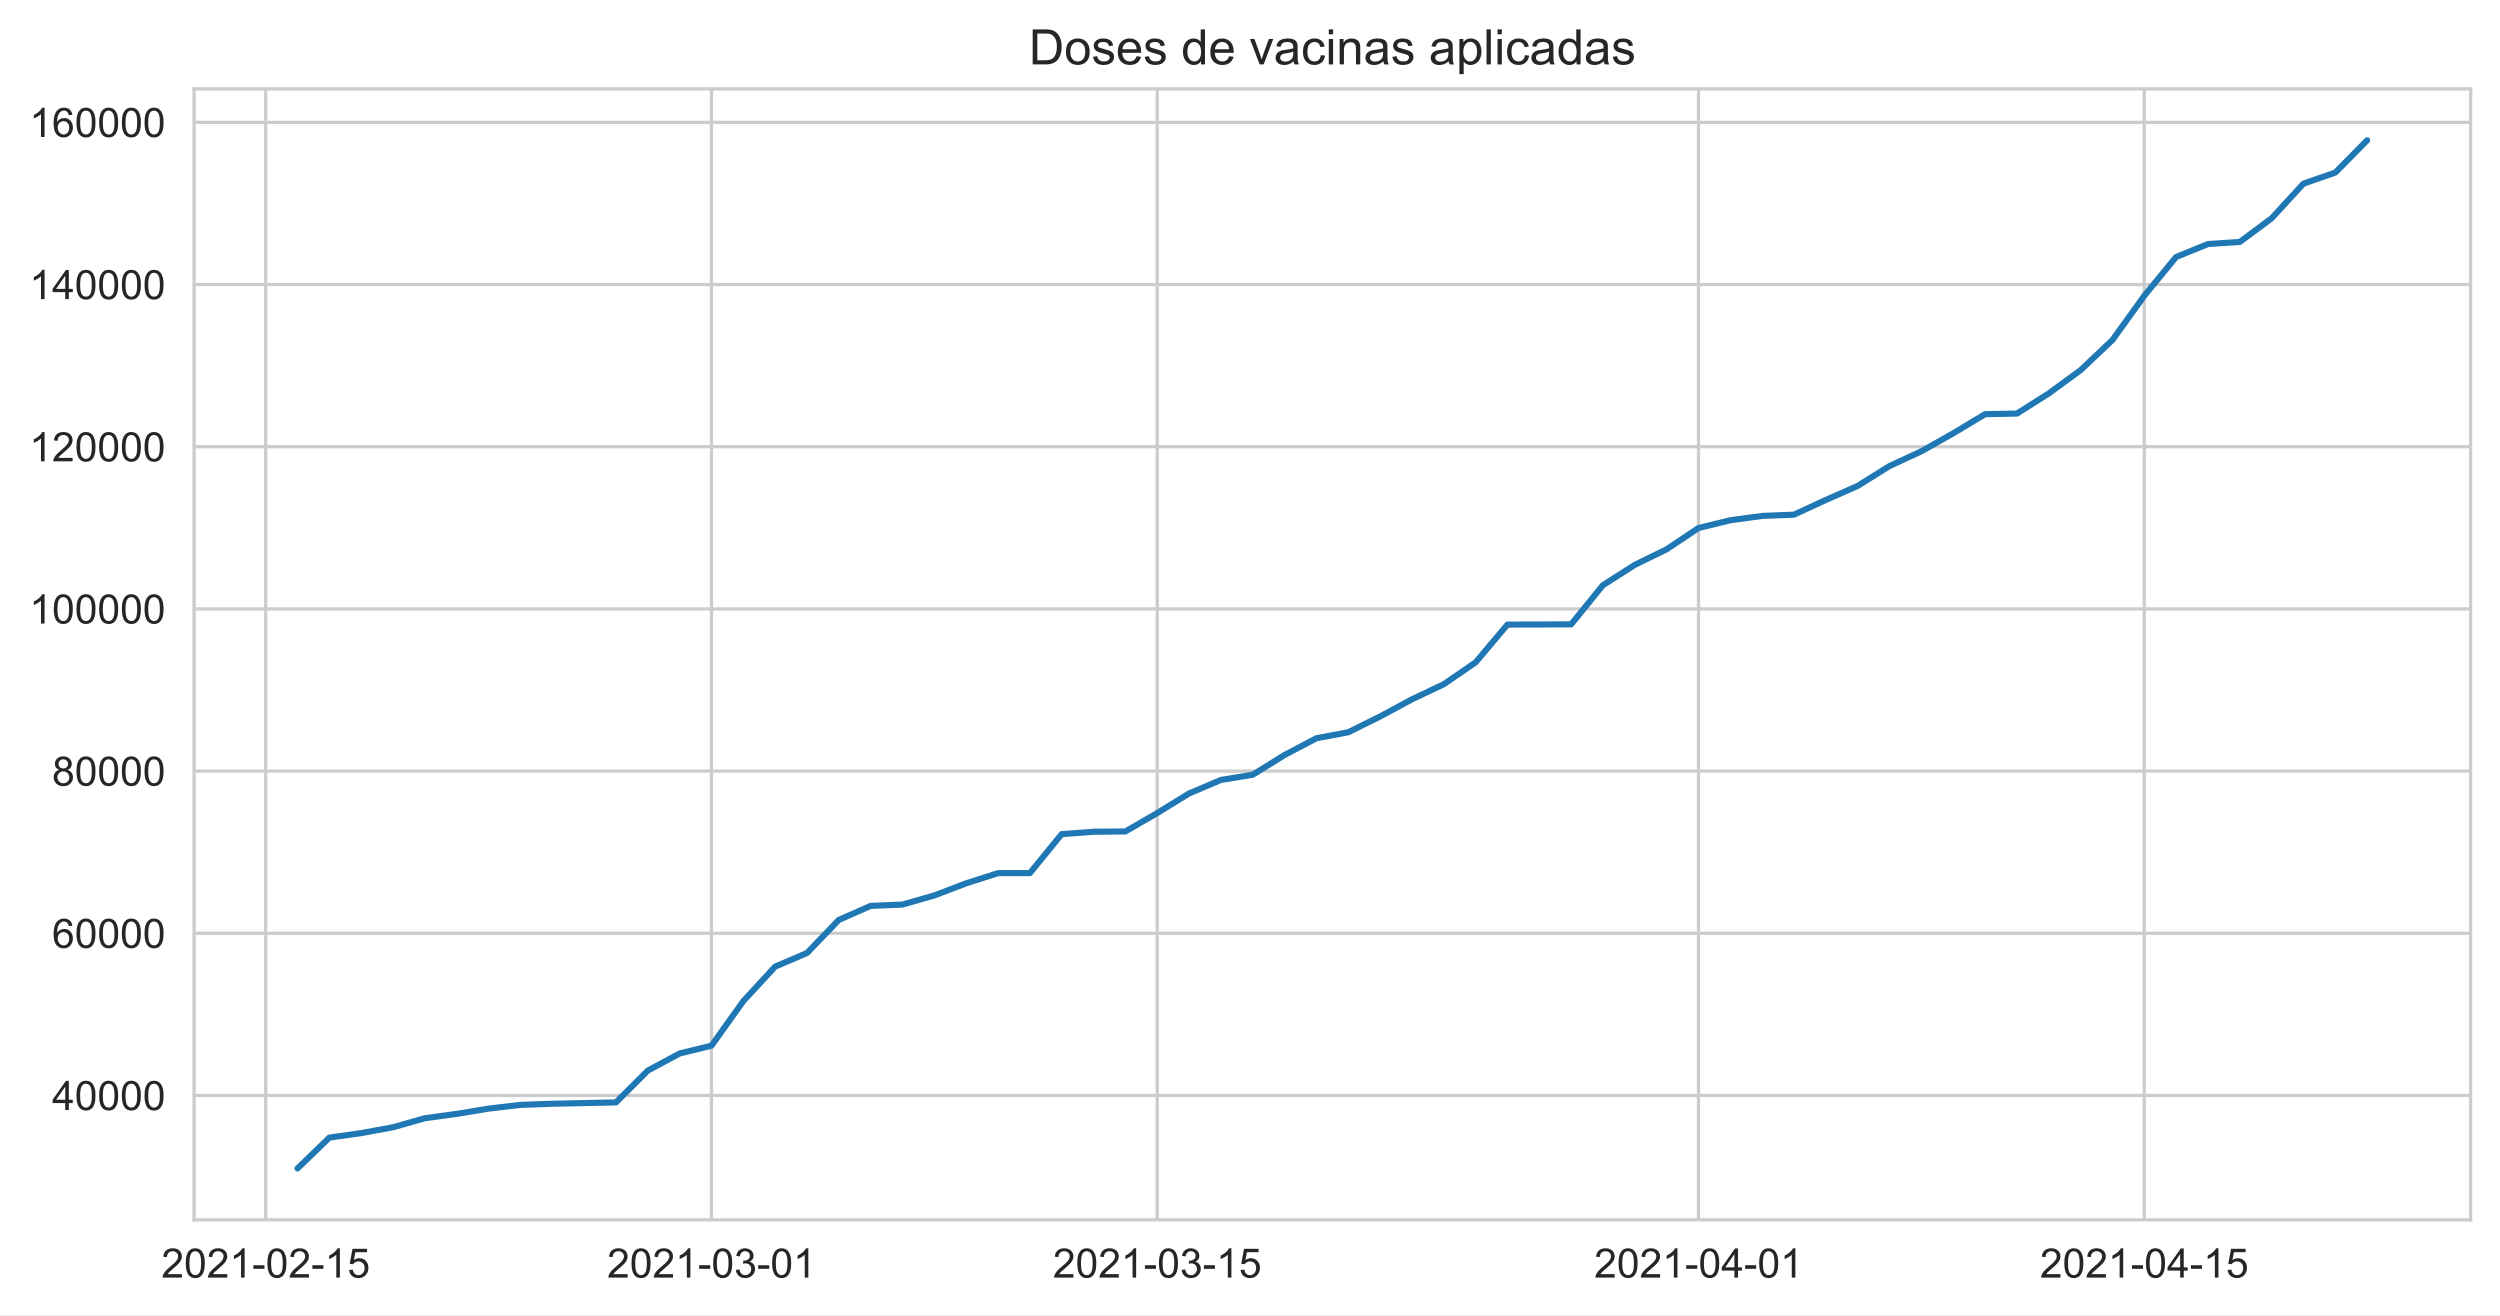
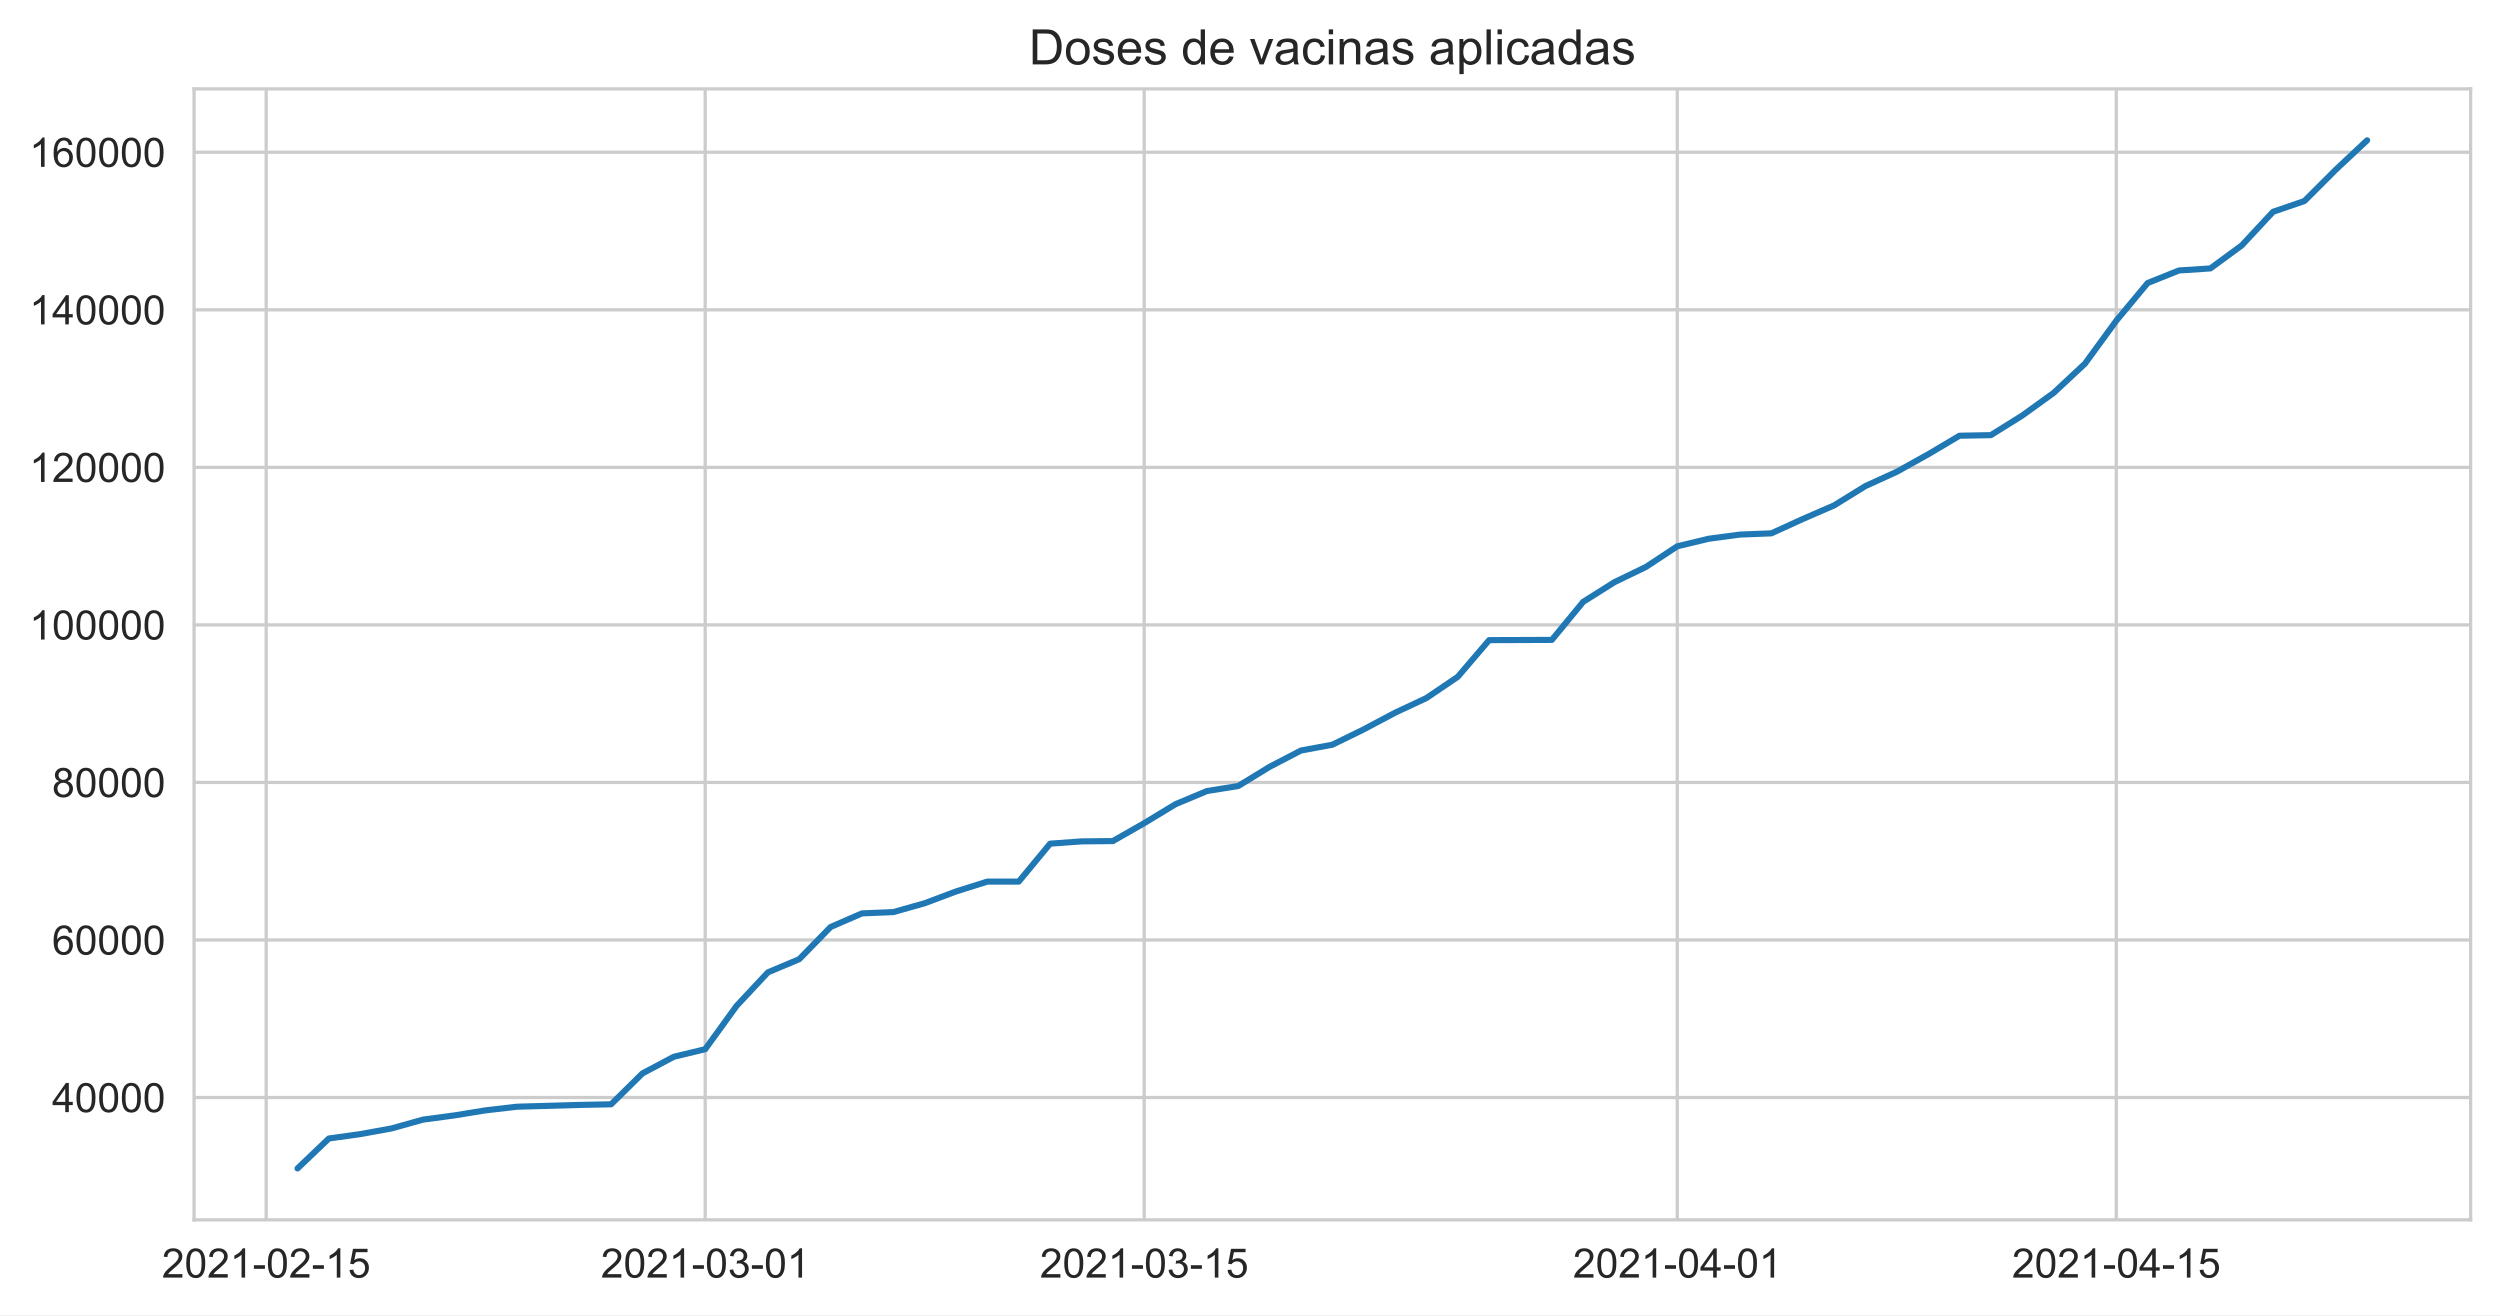
<svg xmlns="http://www.w3.org/2000/svg" xmlns:xlink="http://www.w3.org/1999/xlink" height="322.335pt" version="1.1" viewBox="0 0 612.766 322.335" width="612.766pt">
  <defs>
    <style type="text/css">*{stroke-linecap:butt;stroke-linejoin:round;}</style>
  </defs>
  <g id="figure_1">
    <g id="patch_1">
      <path d="M 0 322.335  L 612.766 322.335  L 612.766 0  L 0 0  z " style="fill:#ffffff;" />
    </g>
    <g id="axes_1">
      <g id="patch_2">
        <path d="M 47.566 298.989  L 605.566 298.989  L 605.566 21.789  L 47.566 21.789  z " style="fill:#ffffff;" />
      </g>
      <g id="matplotlib.axis_1">
        <g id="xtick_1">
          <g id="line2d_1">
-             <path clip-path="url(#p2bf1cdfb06)" d="M 65.125 298.989  L 65.125 21.789  " style="fill:none;stroke:#cccccc;stroke-linecap:round;stroke-width:0.8;" />
+             <path clip-path="url(#pc122b879d7)" d="M 65.243 298.989  L 65.243 21.789  " style="fill:none;stroke:#cccccc;stroke-linecap:round;stroke-width:0.8;" />
          </g>
          <g id="text_1">
-             <g style="fill:#262626;" transform="translate(39.55163 313.1472)scale(0.1 -0.1)">
+             <g style="fill:#262626;" transform="translate(39.66987 313.1472)scale(0.1 -0.1)">
              <defs>
                <path d="M 3222 541  L 3222 0  L 194 0  Q 188 203 259 391  Q 375 700 629 1000  Q 884 1300 1366 1694  Q 2113 2306 2375 2664  Q 2638 3022 2638 3341  Q 2638 3675 2398 3904  Q 2159 4134 1775 4134  Q 1369 4134 1125 3890  Q 881 3647 878 3216  L 300 3275  Q 359 3922 746 4261  Q 1134 4600 1788 4600  Q 2447 4600 2831 4234  Q 3216 3869 3216 3328  Q 3216 3053 3103 2787  Q 2991 2522 2730 2228  Q 2469 1934 1863 1422  Q 1356 997 1212 845  Q 1069 694 975 541  L 3222 541  z " id="ArialMT-32" transform="scale(0.015625)" />
                <path d="M 266 2259  Q 266 3072 433 3567  Q 600 4063 929 4331  Q 1259 4600 1759 4600  Q 2128 4600 2406 4451  Q 2684 4303 2865 4023  Q 3047 3744 3150 3342  Q 3253 2941 3253 2259  Q 3253 1453 3087 958  Q 2922 463 2592 192  Q 2263 -78 1759 -78  Q 1097 -78 719 397  Q 266 969 266 2259  z M 844 2259  Q 844 1131 1108 757  Q 1372 384 1759 384  Q 2147 384 2411 759  Q 2675 1134 2675 2259  Q 2675 3391 2411 3762  Q 2147 4134 1753 4134  Q 1366 4134 1134 3806  Q 844 3388 844 2259  z " id="ArialMT-30" transform="scale(0.015625)" />
                <path d="M 2384 0  L 1822 0  L 1822 3584  Q 1619 3391 1289 3197  Q 959 3003 697 2906  L 697 3450  Q 1169 3672 1522 3987  Q 1875 4303 2022 4600  L 2384 4600  L 2384 0  z " id="ArialMT-31" transform="scale(0.015625)" />
                <path d="M 203 1375  L 203 1941  L 1931 1941  L 1931 1375  L 203 1375  z " id="ArialMT-2d" transform="scale(0.015625)" />
                <path d="M 266 1200  L 856 1250  Q 922 819 1161 601  Q 1400 384 1738 384  Q 2144 384 2425 690  Q 2706 997 2706 1503  Q 2706 1984 2436 2262  Q 2166 2541 1728 2541  Q 1456 2541 1237 2417  Q 1019 2294 894 2097  L 366 2166  L 809 4519  L 3088 4519  L 3088 3981  L 1259 3981  L 1013 2750  Q 1425 3038 1878 3038  Q 2478 3038 2890 2622  Q 3303 2206 3303 1553  Q 3303 931 2941 478  Q 2500 -78 1738 -78  Q 1113 -78 717 272  Q 322 622 266 1200  z " id="ArialMT-35" transform="scale(0.015625)" />
              </defs>
              <use xlink:href="#ArialMT-32" />
              <use x="55.615" xlink:href="#ArialMT-30" />
              <use x="111.23" xlink:href="#ArialMT-32" />
              <use x="166.846" xlink:href="#ArialMT-31" />
              <use x="222.461" xlink:href="#ArialMT-2d" />
              <use x="255.762" xlink:href="#ArialMT-30" />
              <use x="311.377" xlink:href="#ArialMT-32" />
              <use x="366.992" xlink:href="#ArialMT-2d" />
              <use x="400.293" xlink:href="#ArialMT-31" />
              <use x="455.908" xlink:href="#ArialMT-35" />
            </g>
          </g>
        </g>
        <g id="xtick_2">
          <g id="line2d_2">
-             <path clip-path="url(#p2bf1cdfb06)" d="M 174.384 298.989  L 174.384 21.789  " style="fill:none;stroke:#cccccc;stroke-linecap:round;stroke-width:0.8;" />
+             <path clip-path="url(#pc122b879d7)" d="M 172.847 298.989  L 172.847 21.789  " style="fill:none;stroke:#cccccc;stroke-linecap:round;stroke-width:0.8;" />
          </g>
          <g id="text_2">
-             <g style="fill:#262626;" transform="translate(148.8104 313.1472)scale(0.1 -0.1)">
+             <g style="fill:#262626;" transform="translate(147.2732 313.1472)scale(0.1 -0.1)">
              <defs>
                <path d="M 269 1209  L 831 1284  Q 928 806 1161 595  Q 1394 384 1728 384  Q 2125 384 2398 659  Q 2672 934 2672 1341  Q 2672 1728 2419 1979  Q 2166 2231 1775 2231  Q 1616 2231 1378 2169  L 1441 2663  Q 1497 2656 1531 2656  Q 1891 2656 2178 2843  Q 2466 3031 2466 3422  Q 2466 3731 2256 3934  Q 2047 4138 1716 4138  Q 1388 4138 1169 3931  Q 950 3725 888 3313  L 325 3413  Q 428 3978 793 4289  Q 1159 4600 1703 4600  Q 2078 4600 2393 4439  Q 2709 4278 2876 4000  Q 3044 3722 3044 3409  Q 3044 3113 2884 2869  Q 2725 2625 2413 2481  Q 2819 2388 3044 2092  Q 3269 1797 3269 1353  Q 3269 753 2831 336  Q 2394 -81 1725 -81  Q 1122 -81 723 278  Q 325 638 269 1209  z " id="ArialMT-33" transform="scale(0.015625)" />
              </defs>
              <use xlink:href="#ArialMT-32" />
              <use x="55.615" xlink:href="#ArialMT-30" />
              <use x="111.23" xlink:href="#ArialMT-32" />
              <use x="166.846" xlink:href="#ArialMT-31" />
              <use x="222.461" xlink:href="#ArialMT-2d" />
              <use x="255.762" xlink:href="#ArialMT-30" />
              <use x="311.377" xlink:href="#ArialMT-33" />
              <use x="366.992" xlink:href="#ArialMT-2d" />
              <use x="400.293" xlink:href="#ArialMT-30" />
              <use x="455.908" xlink:href="#ArialMT-31" />
            </g>
          </g>
        </g>
        <g id="xtick_3">
          <g id="line2d_3">
-             <path clip-path="url(#p2bf1cdfb06)" d="M 283.643 298.989  L 283.643 21.789  " style="fill:none;stroke:#cccccc;stroke-linecap:round;stroke-width:0.8;" />
+             <path clip-path="url(#pc122b879d7)" d="M 280.45 298.989  L 280.45 21.789  " style="fill:none;stroke:#cccccc;stroke-linecap:round;stroke-width:0.8;" />
          </g>
          <g id="text_3">
-             <g style="fill:#262626;" transform="translate(258.0691 313.1472)scale(0.1 -0.1)">
+             <g style="fill:#262626;" transform="translate(254.8765 313.1472)scale(0.1 -0.1)">
              <use xlink:href="#ArialMT-32" />
              <use x="55.615" xlink:href="#ArialMT-30" />
              <use x="111.23" xlink:href="#ArialMT-32" />
              <use x="166.846" xlink:href="#ArialMT-31" />
              <use x="222.461" xlink:href="#ArialMT-2d" />
              <use x="255.762" xlink:href="#ArialMT-30" />
              <use x="311.377" xlink:href="#ArialMT-33" />
              <use x="366.992" xlink:href="#ArialMT-2d" />
              <use x="400.293" xlink:href="#ArialMT-31" />
              <use x="455.908" xlink:href="#ArialMT-35" />
            </g>
          </g>
        </g>
        <g id="xtick_4">
          <g id="line2d_4">
-             <path clip-path="url(#p2bf1cdfb06)" d="M 416.314 298.989  L 416.314 21.789  " style="fill:none;stroke:#cccccc;stroke-linecap:round;stroke-width:0.8;" />
+             <path clip-path="url(#pc122b879d7)" d="M 411.111 298.989  L 411.111 21.789  " style="fill:none;stroke:#cccccc;stroke-linecap:round;stroke-width:0.8;" />
          </g>
          <g id="text_4">
-             <g style="fill:#262626;" transform="translate(390.7404 313.1472)scale(0.1 -0.1)">
+             <g style="fill:#262626;" transform="translate(385.5376 313.1472)scale(0.1 -0.1)">
              <defs>
                <path d="M 2069 0  L 2069 1097  L 81 1097  L 81 1613  L 2172 4581  L 2631 4581  L 2631 1613  L 3250 1613  L 3250 1097  L 2631 1097  L 2631 0  L 2069 0  z M 2069 1613  L 2069 3678  L 634 1613  L 2069 1613  z " id="ArialMT-34" transform="scale(0.015625)" />
              </defs>
              <use xlink:href="#ArialMT-32" />
              <use x="55.615" xlink:href="#ArialMT-30" />
              <use x="111.23" xlink:href="#ArialMT-32" />
              <use x="166.846" xlink:href="#ArialMT-31" />
              <use x="222.461" xlink:href="#ArialMT-2d" />
              <use x="255.762" xlink:href="#ArialMT-30" />
              <use x="311.377" xlink:href="#ArialMT-34" />
              <use x="366.992" xlink:href="#ArialMT-2d" />
              <use x="400.293" xlink:href="#ArialMT-30" />
              <use x="455.908" xlink:href="#ArialMT-31" />
            </g>
          </g>
        </g>
        <g id="xtick_5">
          <g id="line2d_5">
-             <path clip-path="url(#p2bf1cdfb06)" d="M 525.573 298.989  L 525.573 21.789  " style="fill:none;stroke:#cccccc;stroke-linecap:round;stroke-width:0.8;" />
+             <path clip-path="url(#pc122b879d7)" d="M 518.714 298.989  L 518.714 21.789  " style="fill:none;stroke:#cccccc;stroke-linecap:round;stroke-width:0.8;" />
          </g>
          <g id="text_5">
-             <g style="fill:#262626;" transform="translate(499.9992 313.1472)scale(0.1 -0.1)">
+             <g style="fill:#262626;" transform="translate(493.1409 313.1472)scale(0.1 -0.1)">
              <use xlink:href="#ArialMT-32" />
              <use x="55.615" xlink:href="#ArialMT-30" />
              <use x="111.23" xlink:href="#ArialMT-32" />
              <use x="166.846" xlink:href="#ArialMT-31" />
              <use x="222.461" xlink:href="#ArialMT-2d" />
              <use x="255.762" xlink:href="#ArialMT-30" />
              <use x="311.377" xlink:href="#ArialMT-34" />
              <use x="366.992" xlink:href="#ArialMT-2d" />
              <use x="400.293" xlink:href="#ArialMT-31" />
              <use x="455.908" xlink:href="#ArialMT-35" />
            </g>
          </g>
        </g>
      </g>
      <g id="matplotlib.axis_2">
        <g id="ytick_1">
          <g id="line2d_6">
-             <path clip-path="url(#p2bf1cdfb06)" d="M 47.566 268.501  L 605.566 268.501  " style="fill:none;stroke:#cccccc;stroke-linecap:round;stroke-width:0.8;" />
+             <path clip-path="url(#pc122b879d7)" d="M 47.566 269.012  L 605.566 269.012  " style="fill:none;stroke:#cccccc;stroke-linecap:round;stroke-width:0.8;" />
          </g>
          <g id="text_6">
-             <g style="fill:#262626;" transform="translate(12.76094 272.0802)scale(0.1 -0.1)">
+             <g style="fill:#262626;" transform="translate(12.76094 272.5914)scale(0.1 -0.1)">
              <use xlink:href="#ArialMT-34" />
              <use x="55.615" xlink:href="#ArialMT-30" />
              <use x="111.23" xlink:href="#ArialMT-30" />
              <use x="166.846" xlink:href="#ArialMT-30" />
              <use x="222.461" xlink:href="#ArialMT-30" />
            </g>
          </g>
        </g>
        <g id="ytick_2">
          <g id="line2d_7">
-             <path clip-path="url(#p2bf1cdfb06)" d="M 47.566 228.75  L 605.566 228.75  " style="fill:none;stroke:#cccccc;stroke-linecap:round;stroke-width:0.8;" />
+             <path clip-path="url(#pc122b879d7)" d="M 47.566 230.397  L 605.566 230.397  " style="fill:none;stroke:#cccccc;stroke-linecap:round;stroke-width:0.8;" />
          </g>
          <g id="text_7">
-             <g style="fill:#262626;" transform="translate(12.76094 232.3288)scale(0.1 -0.1)">
+             <g style="fill:#262626;" transform="translate(12.76094 233.976)scale(0.1 -0.1)">
              <defs>
                <path d="M 3184 3459  L 2625 3416  Q 2550 3747 2413 3897  Q 2184 4138 1850 4138  Q 1581 4138 1378 3988  Q 1113 3794 959 3422  Q 806 3050 800 2363  Q 1003 2672 1297 2822  Q 1591 2972 1913 2972  Q 2475 2972 2870 2558  Q 3266 2144 3266 1488  Q 3266 1056 3080 686  Q 2894 316 2569 119  Q 2244 -78 1831 -78  Q 1128 -78 684 439  Q 241 956 241 2144  Q 241 3472 731 4075  Q 1159 4600 1884 4600  Q 2425 4600 2770 4297  Q 3116 3994 3184 3459  z M 888 1484  Q 888 1194 1011 928  Q 1134 663 1356 523  Q 1578 384 1822 384  Q 2178 384 2434 671  Q 2691 959 2691 1453  Q 2691 1928 2437 2201  Q 2184 2475 1800 2475  Q 1419 2475 1153 2201  Q 888 1928 888 1484  z " id="ArialMT-36" transform="scale(0.015625)" />
              </defs>
              <use xlink:href="#ArialMT-36" />
              <use x="55.615" xlink:href="#ArialMT-30" />
              <use x="111.23" xlink:href="#ArialMT-30" />
              <use x="166.846" xlink:href="#ArialMT-30" />
              <use x="222.461" xlink:href="#ArialMT-30" />
            </g>
          </g>
        </g>
        <g id="ytick_3">
          <g id="line2d_8">
-             <path clip-path="url(#p2bf1cdfb06)" d="M 47.566 188.998  L 605.566 188.998  " style="fill:none;stroke:#cccccc;stroke-linecap:round;stroke-width:0.8;" />
+             <path clip-path="url(#pc122b879d7)" d="M 47.566 191.782  L 605.566 191.782  " style="fill:none;stroke:#cccccc;stroke-linecap:round;stroke-width:0.8;" />
          </g>
          <g id="text_8">
-             <g style="fill:#262626;" transform="translate(12.76094 192.5774)scale(0.1 -0.1)">
+             <g style="fill:#262626;" transform="translate(12.76094 195.3606)scale(0.1 -0.1)">
              <defs>
                <path d="M 1131 2484  Q 781 2613 612 2850  Q 444 3088 444 3419  Q 444 3919 803 4259  Q 1163 4600 1759 4600  Q 2359 4600 2725 4251  Q 3091 3903 3091 3403  Q 3091 3084 2923 2848  Q 2756 2613 2416 2484  Q 2838 2347 3058 2040  Q 3278 1734 3278 1309  Q 3278 722 2862 322  Q 2447 -78 1769 -78  Q 1091 -78 675 323  Q 259 725 259 1325  Q 259 1772 486 2073  Q 713 2375 1131 2484  z M 1019 3438  Q 1019 3113 1228 2906  Q 1438 2700 1772 2700  Q 2097 2700 2305 2904  Q 2513 3109 2513 3406  Q 2513 3716 2298 3927  Q 2084 4138 1766 4138  Q 1444 4138 1231 3931  Q 1019 3725 1019 3438  z M 838 1322  Q 838 1081 952 856  Q 1066 631 1291 507  Q 1516 384 1775 384  Q 2178 384 2440 643  Q 2703 903 2703 1303  Q 2703 1709 2433 1975  Q 2163 2241 1756 2241  Q 1359 2241 1098 1978  Q 838 1716 838 1322  z " id="ArialMT-38" transform="scale(0.015625)" />
              </defs>
              <use xlink:href="#ArialMT-38" />
              <use x="55.615" xlink:href="#ArialMT-30" />
              <use x="111.23" xlink:href="#ArialMT-30" />
              <use x="166.846" xlink:href="#ArialMT-30" />
              <use x="222.461" xlink:href="#ArialMT-30" />
            </g>
          </g>
        </g>
        <g id="ytick_4">
          <g id="line2d_9">
-             <path clip-path="url(#p2bf1cdfb06)" d="M 47.566 149.247  L 605.566 149.247  " style="fill:none;stroke:#cccccc;stroke-linecap:round;stroke-width:0.8;" />
+             <path clip-path="url(#pc122b879d7)" d="M 47.566 153.166  L 605.566 153.166  " style="fill:none;stroke:#cccccc;stroke-linecap:round;stroke-width:0.8;" />
          </g>
          <g id="text_9">
-             <g style="fill:#262626;" transform="translate(7.2 152.826)scale(0.1 -0.1)">
+             <g style="fill:#262626;" transform="translate(7.2 156.7453)scale(0.1 -0.1)">
              <use xlink:href="#ArialMT-31" />
              <use x="55.615" xlink:href="#ArialMT-30" />
              <use x="111.23" xlink:href="#ArialMT-30" />
              <use x="166.846" xlink:href="#ArialMT-30" />
              <use x="222.461" xlink:href="#ArialMT-30" />
              <use x="278.076" xlink:href="#ArialMT-30" />
            </g>
          </g>
        </g>
        <g id="ytick_5">
          <g id="line2d_10">
-             <path clip-path="url(#p2bf1cdfb06)" d="M 47.566 109.496  L 605.566 109.496  " style="fill:none;stroke:#cccccc;stroke-linecap:round;stroke-width:0.8;" />
+             <path clip-path="url(#pc122b879d7)" d="M 47.566 114.551  L 605.566 114.551  " style="fill:none;stroke:#cccccc;stroke-linecap:round;stroke-width:0.8;" />
          </g>
          <g id="text_10">
-             <g style="fill:#262626;" transform="translate(7.2 113.0746)scale(0.1 -0.1)">
+             <g style="fill:#262626;" transform="translate(7.2 118.1299)scale(0.1 -0.1)">
              <use xlink:href="#ArialMT-31" />
              <use x="55.615" xlink:href="#ArialMT-32" />
              <use x="111.23" xlink:href="#ArialMT-30" />
              <use x="166.846" xlink:href="#ArialMT-30" />
              <use x="222.461" xlink:href="#ArialMT-30" />
              <use x="278.076" xlink:href="#ArialMT-30" />
            </g>
          </g>
        </g>
        <g id="ytick_6">
          <g id="line2d_11">
-             <path clip-path="url(#p2bf1cdfb06)" d="M 47.566 69.744  L 605.566 69.744  " style="fill:none;stroke:#cccccc;stroke-linecap:round;stroke-width:0.8;" />
+             <path clip-path="url(#pc122b879d7)" d="M 47.566 75.936  L 605.566 75.936  " style="fill:none;stroke:#cccccc;stroke-linecap:round;stroke-width:0.8;" />
          </g>
          <g id="text_11">
-             <g style="fill:#262626;" transform="translate(7.2 73.32317)scale(0.1 -0.1)">
+             <g style="fill:#262626;" transform="translate(7.2 79.51455)scale(0.1 -0.1)">
              <use xlink:href="#ArialMT-31" />
              <use x="55.615" xlink:href="#ArialMT-34" />
              <use x="111.23" xlink:href="#ArialMT-30" />
              <use x="166.846" xlink:href="#ArialMT-30" />
              <use x="222.461" xlink:href="#ArialMT-30" />
              <use x="278.076" xlink:href="#ArialMT-30" />
            </g>
          </g>
        </g>
        <g id="ytick_7">
          <g id="line2d_12">
-             <path clip-path="url(#p2bf1cdfb06)" d="M 47.566 29.993  L 605.566 29.993  " style="fill:none;stroke:#cccccc;stroke-linecap:round;stroke-width:0.8;" />
+             <path clip-path="url(#pc122b879d7)" d="M 47.566 37.32  L 605.566 37.32  " style="fill:none;stroke:#cccccc;stroke-linecap:round;stroke-width:0.8;" />
          </g>
          <g id="text_12">
-             <g style="fill:#262626;" transform="translate(7.2 33.57178)scale(0.1 -0.1)">
+             <g style="fill:#262626;" transform="translate(7.2 40.89919)scale(0.1 -0.1)">
              <use xlink:href="#ArialMT-31" />
              <use x="55.615" xlink:href="#ArialMT-36" />
              <use x="111.23" xlink:href="#ArialMT-30" />
              <use x="166.846" xlink:href="#ArialMT-30" />
              <use x="222.461" xlink:href="#ArialMT-30" />
              <use x="278.076" xlink:href="#ArialMT-30" />
            </g>
          </g>
        </g>
      </g>
      <g id="line2d_13">
-         <path clip-path="url(#p2bf1cdfb06)" d="M 72.929 286.389  L 80.733 278.833  L 88.538 277.732  L 96.342 276.293  L 104.146 274.078  L 111.95 273.015  L 119.754 271.731  L 127.559 270.817  L 135.363 270.535  L 150.971 270.209  L 158.775 262.409  L 166.58 258.214  L 174.384 256.308  L 182.188 245.386  L 189.992 236.921  L 197.796 233.586  L 205.601 225.472  L 213.405 222.038  L 221.209 221.71  L 229.013 219.476  L 236.817 216.502  L 244.622 214.012  L 252.426 214.012  L 260.23 204.446  L 268.034 203.871  L 275.838 203.794  L 283.643 199.276  L 291.447 194.48  L 299.251 191.167  L 307.055 189.895  L 314.859 185.055  L 322.664 180.941  L 330.468 179.48  L 338.272 175.61  L 346.076 171.408  L 353.88 167.704  L 361.685 162.347  L 369.489 153.093  L 385.097 153.031  L 392.901 143.425  L 400.705 138.449  L 408.51 134.625  L 416.314 129.415  L 424.118 127.515  L 431.922 126.456  L 439.726 126.15  L 447.531 122.534  L 455.335 119.098  L 463.139 114.22  L 470.943 110.611  L 478.747 106.208  L 486.552 101.514  L 494.356 101.37  L 502.16 96.431  L 509.964 90.723  L 517.768 83.343  L 525.573 72.497  L 533.377 62.987  L 541.181 59.816  L 548.985 59.302  L 556.789 53.508  L 564.594 45.013  L 572.398 42.296  L 580.202 34.389  L 580.202 34.389  " style="fill:none;stroke:#1f77b4;stroke-linecap:round;stroke-width:1.5;" />
+         <path clip-path="url(#pc122b879d7)" d="M 72.929 286.389  L 80.615 279.049  L 88.301 277.979  L 95.987 276.581  L 103.673 274.43  L 111.359 273.397  L 119.045 272.15  L 126.731 271.262  L 142.103 270.824  L 149.789 270.671  L 157.475 263.095  L 165.161 259.019  L 172.847 257.167  L 180.533 246.558  L 188.219 238.334  L 195.904 235.095  L 203.59 227.213  L 211.276 223.877  L 218.962 223.558  L 226.648 221.388  L 234.334 218.5  L 242.02 216.08  L 249.706 216.08  L 257.392 206.788  L 265.078 206.23  L 272.764 206.154  L 280.45 201.766  L 288.136 197.107  L 295.822 193.888  L 303.508 192.653  L 311.194 187.951  L 318.88 183.954  L 326.566 182.535  L 334.252 178.776  L 341.938 174.694  L 349.623 171.095  L 357.309 165.892  L 364.995 156.902  L 380.367 156.843  L 388.053 147.511  L 395.739 142.677  L 403.425 138.962  L 411.111 133.901  L 418.797 132.055  L 426.483 131.026  L 434.169 130.729  L 441.855 127.217  L 449.541 123.879  L 457.227 119.14  L 464.913 115.634  L 472.599 111.358  L 480.285 106.797  L 487.971 106.658  L 495.657 101.86  L 503.342 96.315  L 511.028 89.146  L 518.714 78.61  L 526.4 69.371  L 534.086 66.291  L 541.772 65.791  L 549.458 60.163  L 557.144 51.911  L 564.83 49.272  L 572.516 41.591  L 580.202 34.389  L 580.202 34.389  " style="fill:none;stroke:#1f77b4;stroke-linecap:round;stroke-width:1.5;" />
      </g>
      <g id="patch_3">
        <path d="M 47.566 298.989  L 47.566 21.789  " style="fill:none;stroke:#cccccc;stroke-linecap:square;stroke-linejoin:miter;stroke-width:0.8;" />
      </g>
      <g id="patch_4">
        <path d="M 605.566 298.989  L 605.566 21.789  " style="fill:none;stroke:#cccccc;stroke-linecap:square;stroke-linejoin:miter;stroke-width:0.8;" />
      </g>
      <g id="patch_5">
        <path d="M 47.566 298.989  L 605.566 298.989  " style="fill:none;stroke:#cccccc;stroke-linecap:square;stroke-linejoin:miter;stroke-width:0.8;" />
      </g>
      <g id="patch_6">
        <path d="M 47.566 21.789  L 605.566 21.789  " style="fill:none;stroke:#cccccc;stroke-linecap:square;stroke-linejoin:miter;stroke-width:0.8;" />
      </g>
      <g id="text_13">
        <g style="fill:#262626;" transform="translate(252.1937 15.78937)scale(0.12 -0.12)">
          <defs>
            <path d="M 494 0  L 494 4581  L 2072 4581  Q 2606 4581 2888 4516  Q 3281 4425 3559 4188  Q 3922 3881 4101 3404  Q 4281 2928 4281 2316  Q 4281 1794 4159 1391  Q 4038 988 3847 723  Q 3656 459 3429 307  Q 3203 156 2883 78  Q 2563 0 2147 0  L 494 0  z M 1100 541  L 2078 541  Q 2531 541 2789 625  Q 3047 709 3200 863  Q 3416 1078 3536 1442  Q 3656 1806 3656 2325  Q 3656 3044 3420 3430  Q 3184 3816 2847 3947  Q 2603 4041 2063 4041  L 1100 4041  L 1100 541  z " id="ArialMT-44" transform="scale(0.015625)" />
            <path d="M 213 1659  Q 213 2581 725 3025  Q 1153 3394 1769 3394  Q 2453 3394 2887 2945  Q 3322 2497 3322 1706  Q 3322 1066 3130 698  Q 2938 331 2570 128  Q 2203 -75 1769 -75  Q 1072 -75 642 372  Q 213 819 213 1659  z M 791 1659  Q 791 1022 1069 705  Q 1347 388 1769 388  Q 2188 388 2466 706  Q 2744 1025 2744 1678  Q 2744 2294 2464 2611  Q 2184 2928 1769 2928  Q 1347 2928 1069 2612  Q 791 2297 791 1659  z " id="ArialMT-6f" transform="scale(0.015625)" />
            <path d="M 197 991  L 753 1078  Q 800 744 1014 566  Q 1228 388 1613 388  Q 2000 388 2187 545  Q 2375 703 2375 916  Q 2375 1106 2209 1216  Q 2094 1291 1634 1406  Q 1016 1563 777 1677  Q 538 1791 414 1992  Q 291 2194 291 2438  Q 291 2659 392 2848  Q 494 3038 669 3163  Q 800 3259 1026 3326  Q 1253 3394 1513 3394  Q 1903 3394 2198 3281  Q 2494 3169 2634 2976  Q 2775 2784 2828 2463  L 2278 2388  Q 2241 2644 2061 2787  Q 1881 2931 1553 2931  Q 1166 2931 1000 2803  Q 834 2675 834 2503  Q 834 2394 903 2306  Q 972 2216 1119 2156  Q 1203 2125 1616 2013  Q 2213 1853 2448 1751  Q 2684 1650 2818 1456  Q 2953 1263 2953 975  Q 2953 694 2789 445  Q 2625 197 2315 61  Q 2006 -75 1616 -75  Q 969 -75 630 194  Q 291 463 197 991  z " id="ArialMT-73" transform="scale(0.015625)" />
            <path d="M 2694 1069  L 3275 997  Q 3138 488 2766 206  Q 2394 -75 1816 -75  Q 1088 -75 661 373  Q 234 822 234 1631  Q 234 2469 665 2931  Q 1097 3394 1784 3394  Q 2450 3394 2872 2941  Q 3294 2488 3294 1666  Q 3294 1616 3291 1516  L 816 1516  Q 847 969 1125 678  Q 1403 388 1819 388  Q 2128 388 2347 550  Q 2566 713 2694 1069  z M 847 1978  L 2700 1978  Q 2663 2397 2488 2606  Q 2219 2931 1791 2931  Q 1403 2931 1139 2672  Q 875 2413 847 1978  z " id="ArialMT-65" transform="scale(0.015625)" />
            <path id="ArialMT-20" transform="scale(0.015625)" />
            <path d="M 2575 0  L 2575 419  Q 2259 -75 1647 -75  Q 1250 -75 917 144  Q 584 363 401 755  Q 219 1147 219 1656  Q 219 2153 384 2558  Q 550 2963 881 3178  Q 1213 3394 1622 3394  Q 1922 3394 2156 3267  Q 2391 3141 2538 2938  L 2538 4581  L 3097 4581  L 3097 0  L 2575 0  z M 797 1656  Q 797 1019 1065 703  Q 1334 388 1700 388  Q 2069 388 2326 689  Q 2584 991 2584 1609  Q 2584 2291 2321 2609  Q 2059 2928 1675 2928  Q 1300 2928 1048 2622  Q 797 2316 797 1656  z " id="ArialMT-64" transform="scale(0.015625)" />
            <path d="M 1344 0  L 81 3319  L 675 3319  L 1388 1331  Q 1503 1009 1600 663  Q 1675 925 1809 1294  L 2547 3319  L 3125 3319  L 1869 0  L 1344 0  z " id="ArialMT-76" transform="scale(0.015625)" />
            <path d="M 2588 409  Q 2275 144 1986 34  Q 1697 -75 1366 -75  Q 819 -75 525 192  Q 231 459 231 875  Q 231 1119 342 1320  Q 453 1522 633 1644  Q 813 1766 1038 1828  Q 1203 1872 1538 1913  Q 2219 1994 2541 2106  Q 2544 2222 2544 2253  Q 2544 2597 2384 2738  Q 2169 2928 1744 2928  Q 1347 2928 1158 2789  Q 969 2650 878 2297  L 328 2372  Q 403 2725 575 2942  Q 747 3159 1072 3276  Q 1397 3394 1825 3394  Q 2250 3394 2515 3294  Q 2781 3194 2906 3042  Q 3031 2891 3081 2659  Q 3109 2516 3109 2141  L 3109 1391  Q 3109 606 3145 398  Q 3181 191 3288 0  L 2700 0  Q 2613 175 2588 409  z M 2541 1666  Q 2234 1541 1622 1453  Q 1275 1403 1131 1340  Q 988 1278 909 1158  Q 831 1038 831 891  Q 831 666 1001 516  Q 1172 366 1500 366  Q 1825 366 2078 508  Q 2331 650 2450 897  Q 2541 1088 2541 1459  L 2541 1666  z " id="ArialMT-61" transform="scale(0.015625)" />
            <path d="M 2588 1216  L 3141 1144  Q 3050 572 2676 248  Q 2303 -75 1759 -75  Q 1078 -75 664 370  Q 250 816 250 1647  Q 250 2184 428 2587  Q 606 2991 970 3192  Q 1334 3394 1763 3394  Q 2303 3394 2647 3120  Q 2991 2847 3088 2344  L 2541 2259  Q 2463 2594 2264 2762  Q 2066 2931 1784 2931  Q 1359 2931 1093 2626  Q 828 2322 828 1663  Q 828 994 1084 691  Q 1341 388 1753 388  Q 2084 388 2306 591  Q 2528 794 2588 1216  z " id="ArialMT-63" transform="scale(0.015625)" />
            <path d="M 425 3934  L 425 4581  L 988 4581  L 988 3934  L 425 3934  z M 425 0  L 425 3319  L 988 3319  L 988 0  L 425 0  z " id="ArialMT-69" transform="scale(0.015625)" />
            <path d="M 422 0  L 422 3319  L 928 3319  L 928 2847  Q 1294 3394 1984 3394  Q 2284 3394 2536 3286  Q 2788 3178 2913 3003  Q 3038 2828 3088 2588  Q 3119 2431 3119 2041  L 3119 0  L 2556 0  L 2556 2019  Q 2556 2363 2490 2533  Q 2425 2703 2258 2804  Q 2091 2906 1866 2906  Q 1506 2906 1245 2678  Q 984 2450 984 1813  L 984 0  L 422 0  z " id="ArialMT-6e" transform="scale(0.015625)" />
            <path d="M 422 -1272  L 422 3319  L 934 3319  L 934 2888  Q 1116 3141 1344 3267  Q 1572 3394 1897 3394  Q 2322 3394 2647 3175  Q 2972 2956 3137 2557  Q 3303 2159 3303 1684  Q 3303 1175 3120 767  Q 2938 359 2589 142  Q 2241 -75 1856 -75  Q 1575 -75 1351 44  Q 1128 163 984 344  L 984 -1272  L 422 -1272  z M 931 1641  Q 931 1000 1190 694  Q 1450 388 1819 388  Q 2194 388 2461 705  Q 2728 1022 2728 1688  Q 2728 2322 2467 2637  Q 2206 2953 1844 2953  Q 1484 2953 1207 2617  Q 931 2281 931 1641  z " id="ArialMT-70" transform="scale(0.015625)" />
            <path d="M 409 0  L 409 4581  L 972 4581  L 972 0  L 409 0  z " id="ArialMT-6c" transform="scale(0.015625)" />
          </defs>
          <use xlink:href="#ArialMT-44" />
          <use x="72.217" xlink:href="#ArialMT-6f" />
          <use x="127.832" xlink:href="#ArialMT-73" />
          <use x="177.832" xlink:href="#ArialMT-65" />
          <use x="233.447" xlink:href="#ArialMT-73" />
          <use x="283.447" xlink:href="#ArialMT-20" />
          <use x="311.23" xlink:href="#ArialMT-64" />
          <use x="366.846" xlink:href="#ArialMT-65" />
          <use x="422.461" xlink:href="#ArialMT-20" />
          <use x="450.244" xlink:href="#ArialMT-76" />
          <use x="500.244" xlink:href="#ArialMT-61" />
          <use x="555.859" xlink:href="#ArialMT-63" />
          <use x="605.859" xlink:href="#ArialMT-69" />
          <use x="628.076" xlink:href="#ArialMT-6e" />
          <use x="683.691" xlink:href="#ArialMT-61" />
          <use x="739.307" xlink:href="#ArialMT-73" />
          <use x="789.307" xlink:href="#ArialMT-20" />
          <use x="817.09" xlink:href="#ArialMT-61" />
          <use x="872.705" xlink:href="#ArialMT-70" />
          <use x="928.32" xlink:href="#ArialMT-6c" />
          <use x="950.537" xlink:href="#ArialMT-69" />
          <use x="972.754" xlink:href="#ArialMT-63" />
          <use x="1022.754" xlink:href="#ArialMT-61" />
          <use x="1078.369" xlink:href="#ArialMT-64" />
          <use x="1133.984" xlink:href="#ArialMT-61" />
          <use x="1189.6" xlink:href="#ArialMT-73" />
        </g>
      </g>
    </g>
  </g>
  <defs>
-     <clipPath id="p2bf1cdfb06">
+     <clipPath id="pc122b879d7">
      <rect height="277.2" width="558" x="47.566" y="21.789" />
    </clipPath>
  </defs>
</svg>
